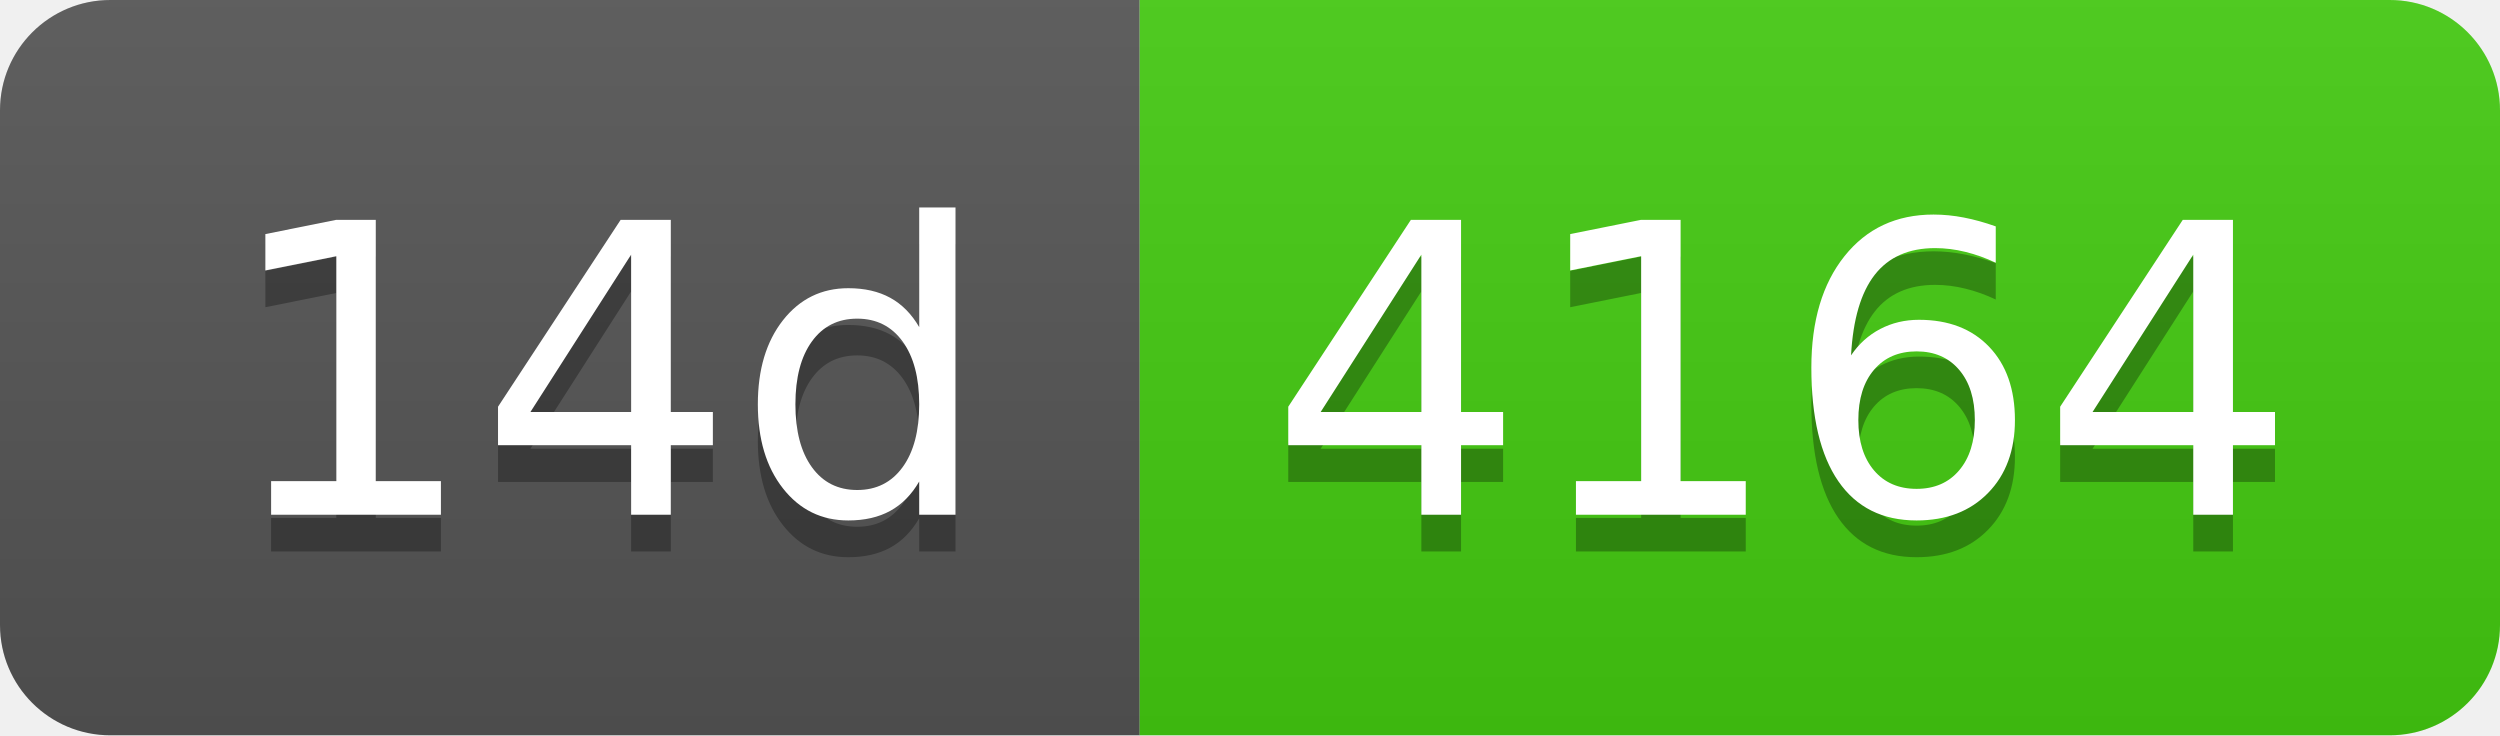
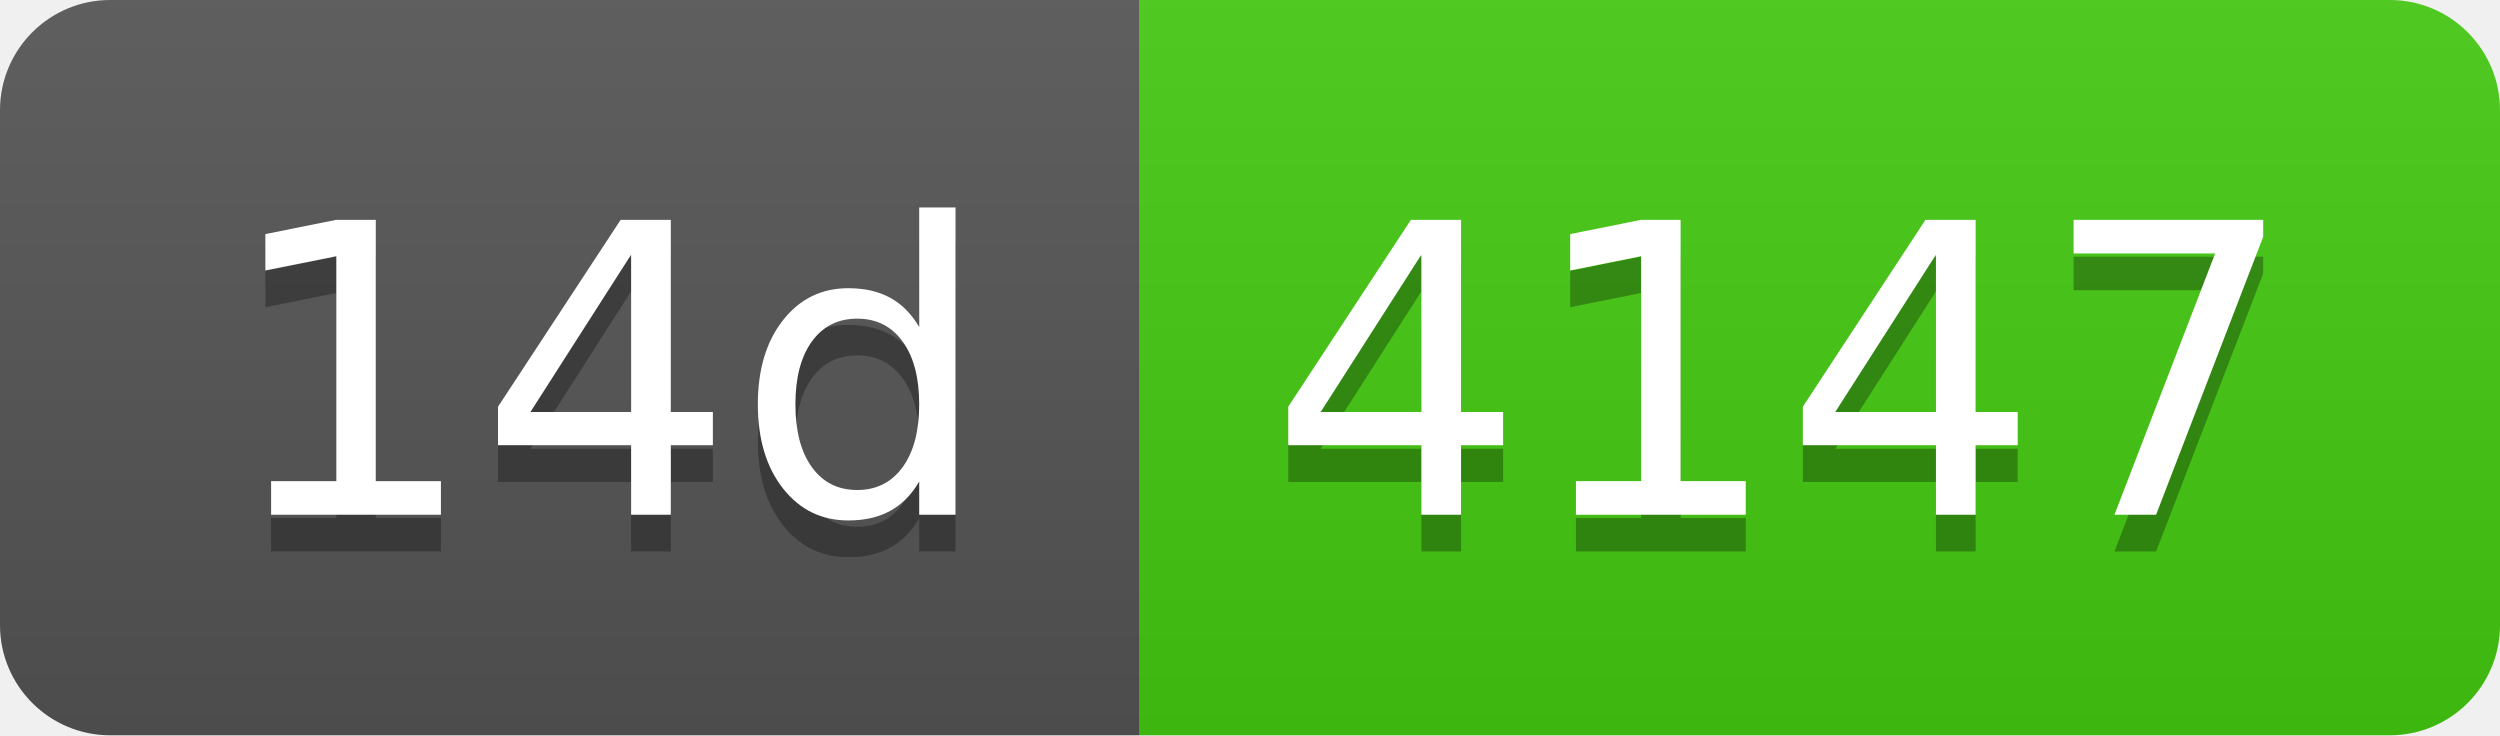
- <svg xmlns="http://www.w3.org/2000/svg" width="68" height="20" role="img" aria-label="14d: 4164">
+ <svg xmlns="http://www.w3.org/2000/svg" width="68" height="20" role="img" aria-label="14d: 4147">
  <linearGradient id="s" x2="0" y2="100%">
    <stop offset="0" stop-color="#bbb" stop-opacity=".1" />
    <stop offset="1" stop-opacity=".1" />
  </linearGradient>
  <clipPath id="r">
    <rect width="68" height="20" rx="3" fill="#fff" />
  </clipPath>
  <g clip-path="url(#r)">
    <rect width="31" height="20" fill="#555" />
    <rect x="31" width="37" height="20" fill="#4c1" />
    <rect width="68" height="20" fill="url(#s)" />
  </g>
  <g fill="#fff" text-anchor="middle" font-family="Verdana,Geneva,DejaVu Sans,sans-serif" text-rendering="geometricPrecision" font-size="110">
    <text aria-hidden="true" x="165" y="150" fill="#010101" fill-opacity=".3" transform="scale(.1)" textLength="210">14d</text>
    <text x="165" y="140" transform="scale(.1)" fill="#fff" textLength="210">14d</text>
-     <text aria-hidden="true" x="485" y="150" fill="#010101" fill-opacity=".3" transform="scale(.1)" textLength="270">4164</text>
-     <text x="485" y="140" transform="scale(.1)" fill="#fff" textLength="270">4164</text>
+     <text aria-hidden="true" x="485" y="150" fill="#010101" fill-opacity=".3" transform="scale(.1)" textLength="270">4147</text>
+     <text x="485" y="140" transform="scale(.1)" fill="#fff" textLength="270">4147</text>
  </g>
</svg>
